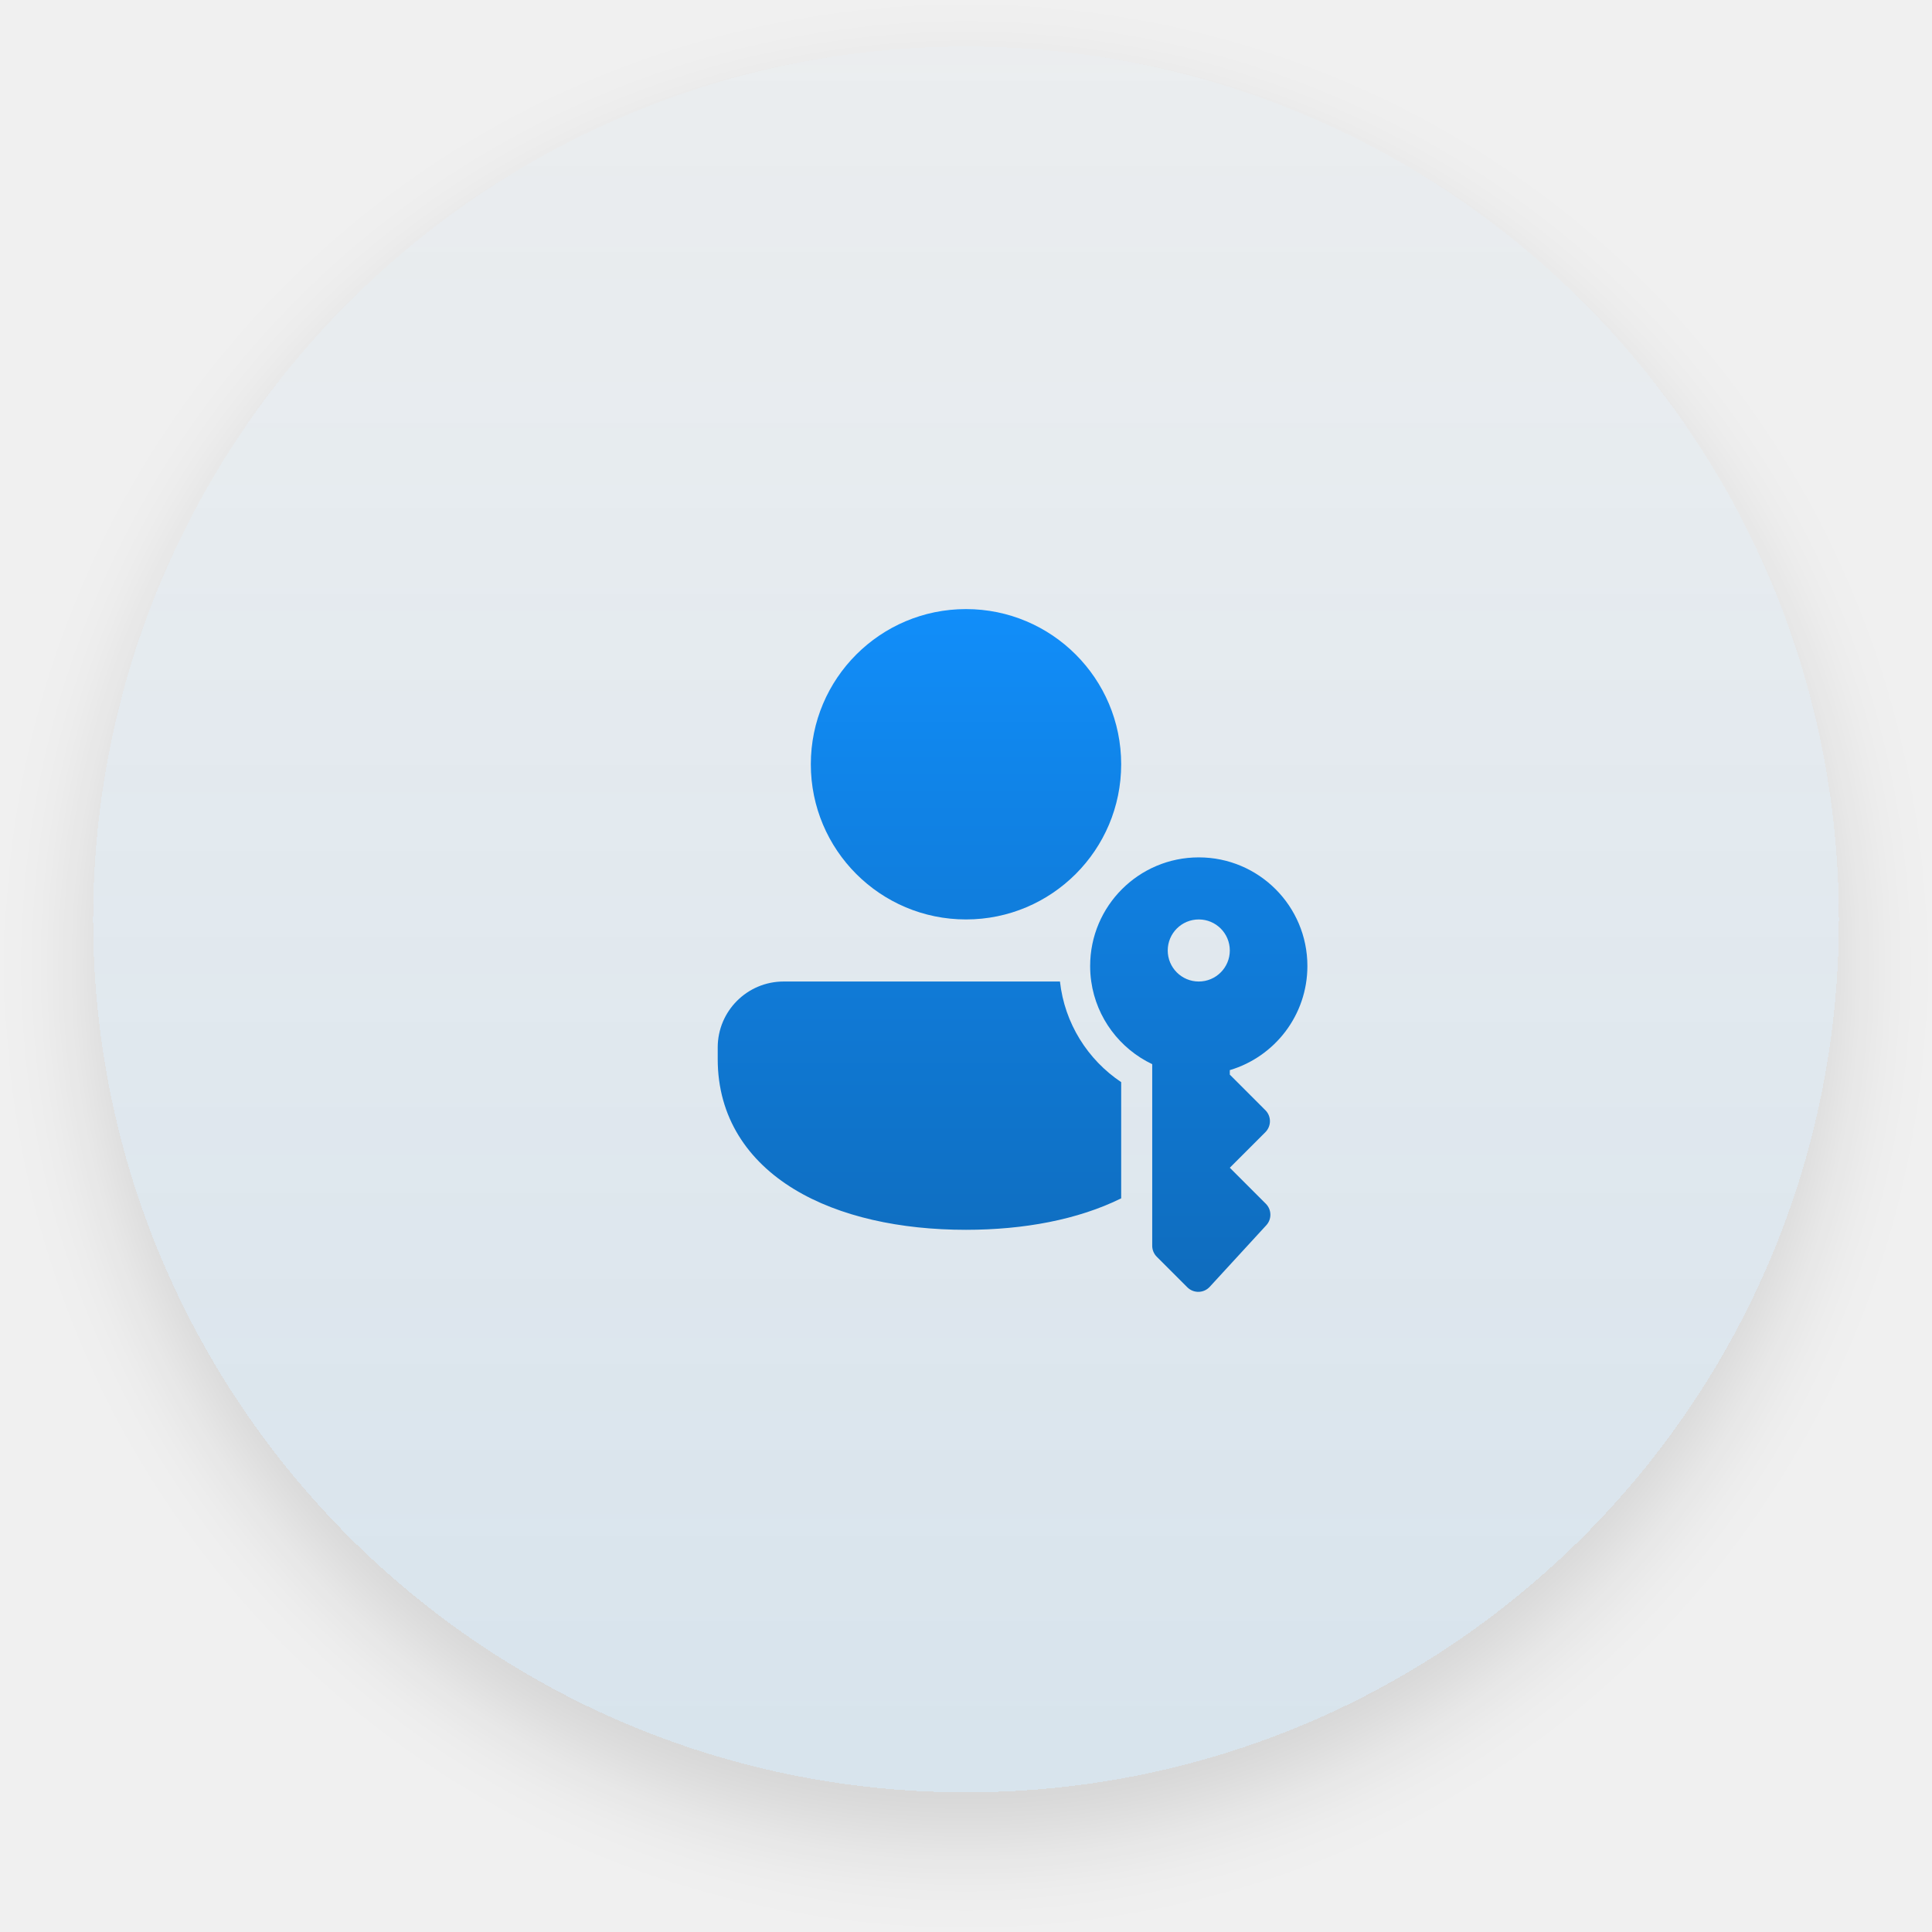
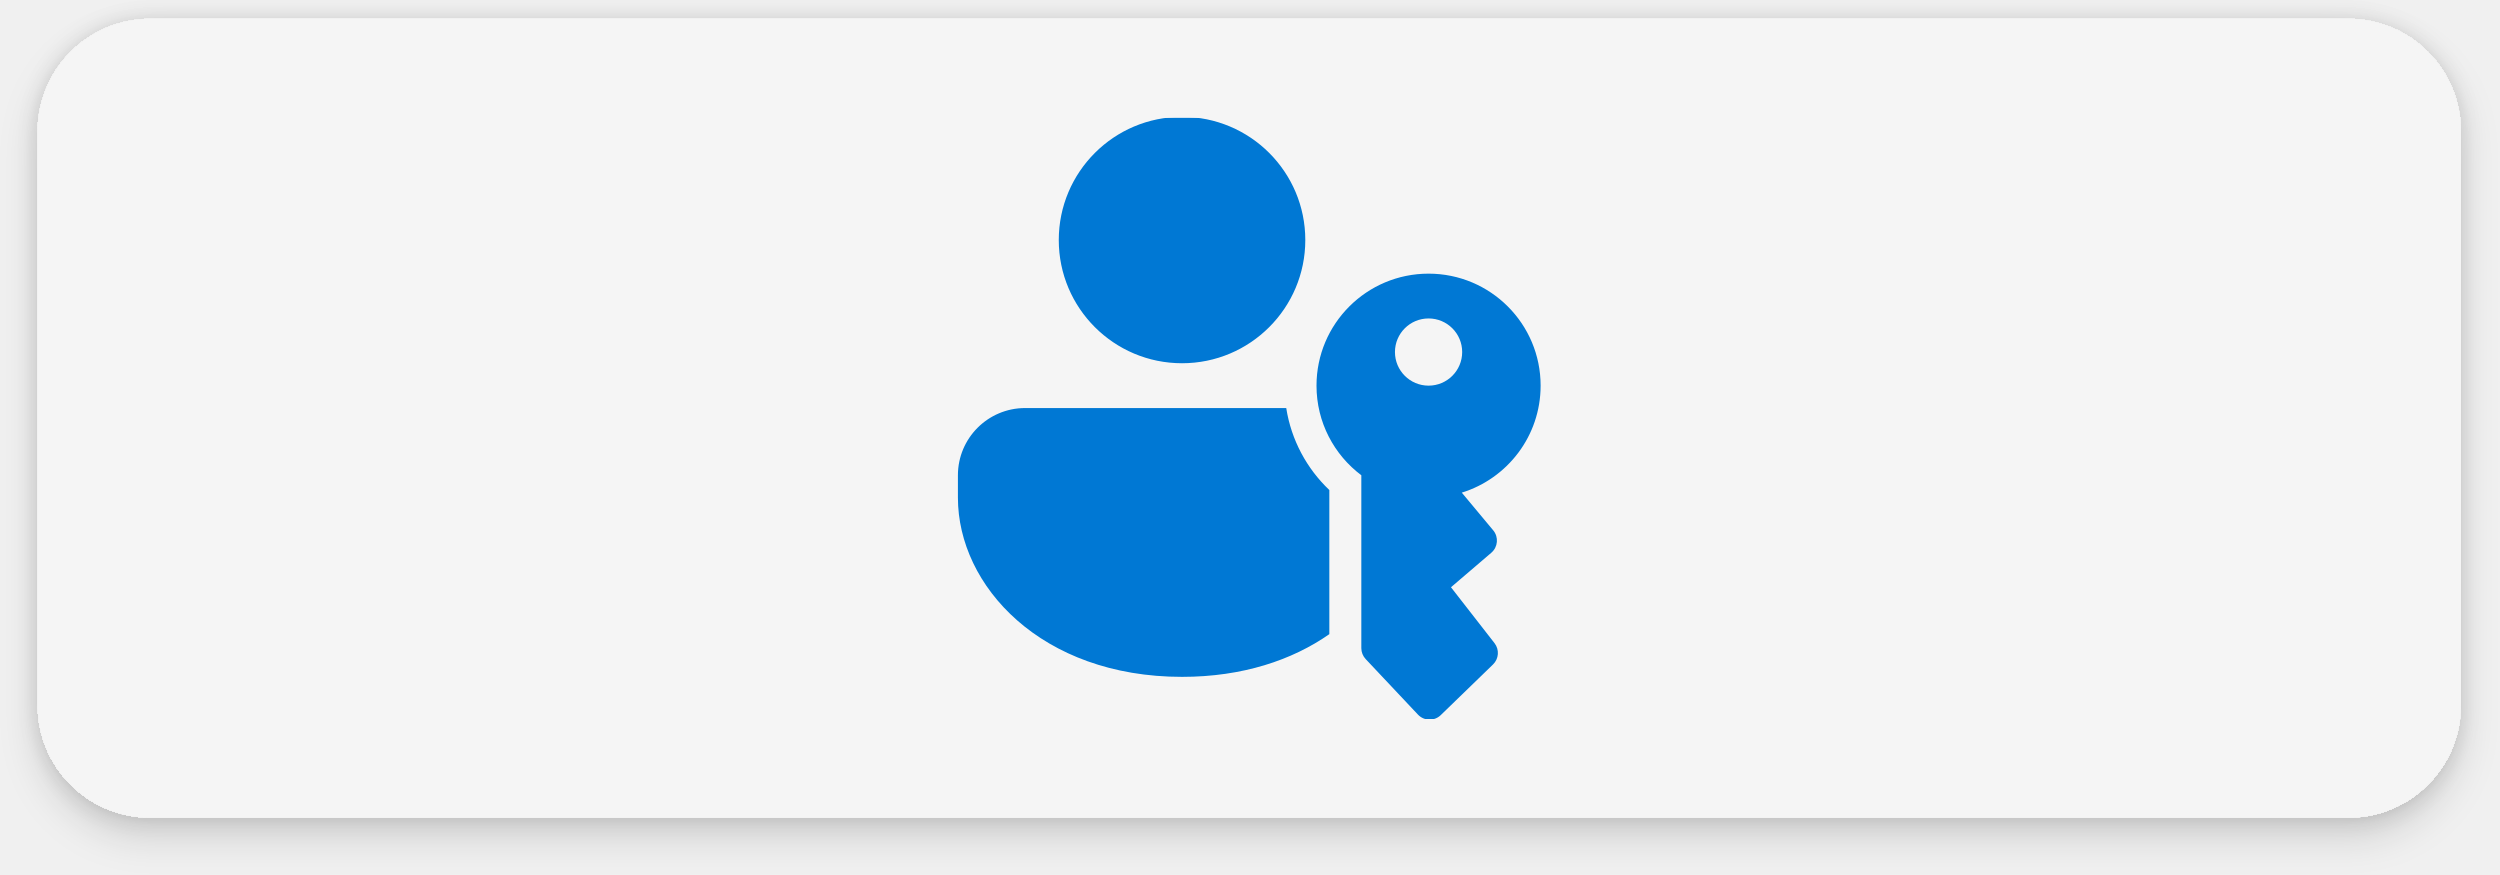
- <svg xmlns="http://www.w3.org/2000/svg" width="166" height="166" viewBox="0 0 166 166" fill="none">
-   <g filter="url(#filter0_d_1310_11)">
-     <circle cx="83" cy="79" r="75" fill="url(#paint0_linear_1310_11)" shape-rendering="crispEdges" />
+ <svg xmlns="http://www.w3.org/2000/svg" width="266" height="93" viewBox="0 0 266 93" fill="none">
+   <g filter="url(#filter0_dd_1304_297)">
+     <g clip-path="url(#clip0_1304_297)">
+       <path d="M4 14C4 7.373 9.373 2 16 2H249.844C256.471 2 261.844 7.373 261.844 14V75C261.844 81.627 256.471 87 249.844 87H16C9.373 87 4 81.627 4 75V14Z" fill="#F5F5F5" />
+       <g clip-path="url(#clip1_1304_297)">
+         <mask id="mask0_1304_297" style="mask-type:luminance" maskUnits="userSpaceOnUse" x="100" y="12" width="65" height="65">
+           <path d="M164.922 12.5H100.922V76.5H164.922V12.5Z" fill="white" />
+         </mask>
+         <g mask="url(#mask0_1304_297)">
+           <path d="M109.076 43.416H136.856C137.39 46.829 139.051 49.868 141.441 52.139V67.474C137.483 70.243 132.187 72.018 125.768 72.018C110.79 72.018 101.922 62.348 101.922 52.95V50.567C101.922 46.618 105.125 43.416 109.076 43.416ZM125.768 12.431C133.012 12.431 138.884 18.3 138.884 25.54C138.884 32.78 133.012 38.649 125.768 38.649C118.525 38.649 112.653 32.78 112.653 25.54C112.653 18.3 118.525 12.431 125.768 12.431ZM155.535 52.417C160.393 50.911 163.922 46.384 163.922 41.033C163.922 34.451 158.584 29.116 151.999 29.116C145.414 29.116 140.076 34.451 140.076 41.033C140.076 44.931 141.949 48.393 144.845 50.567V68.96C144.845 69.394 145.011 69.811 145.308 70.126L150.87 76.033C151.522 76.725 152.614 76.75 153.296 76.088L158.858 70.698C159.481 70.093 159.55 69.116 159.016 68.43L154.384 62.484L158.678 58.81C159.385 58.204 159.475 57.142 158.878 56.427L155.535 52.417ZM155.576 37.458C155.576 39.432 153.975 41.033 152 41.033C150.024 41.033 148.423 39.432 148.423 37.458C148.423 35.483 150.024 33.883 152 33.883C153.975 33.883 155.576 35.483 155.576 37.458Z" fill="#0078D4" />
+         </g>
+       </g>
+     </g>
  </g>
-   <path d="M83 52.333C75.636 52.333 69.667 58.303 69.667 65.667C69.667 73.03 75.636 79 83 79C90.364 79 96.333 73.03 96.333 65.667C96.333 58.303 90.364 52.333 83 52.333ZM67.333 84.333C64.204 84.333 61.667 86.868 61.667 89.999L61.667 91C61.667 96.007 64.255 99.756 68.227 102.174C72.132 104.551 77.381 105.667 83 105.667C87.954 105.667 92.621 104.799 96.333 102.964V92.979C93.469 91.061 91.472 87.939 91.073 84.333H67.333ZM93.761 84.333C93.699 83.898 93.667 83.453 93.667 83C93.667 77.845 97.845 73.667 103 73.667C108.155 73.667 112.333 77.845 112.333 83C112.333 87.228 109.522 90.799 105.667 91.947V92.333L108.724 95.391C109.245 95.911 109.245 96.755 108.724 97.276L105.667 100.333L108.763 103.43C109.268 103.935 109.285 104.748 108.802 105.274L103.941 110.566C103.428 111.124 102.553 111.143 102.016 110.606L99.391 107.981C99.14 107.73 99 107.391 99 107.038V91.435C96.23 90.119 94.211 87.479 93.761 84.333ZM105.667 81.667C105.667 80.194 104.473 79 103 79C101.527 79 100.333 80.194 100.333 81.667C100.333 83.139 101.527 84.333 103 84.333C104.473 84.333 105.667 83.139 105.667 81.667Z" fill="url(#paint1_linear_1310_11)" />
  <defs>
-     <filter id="filter0_d_1310_11" x="0" y="0" width="166" height="166" filterUnits="userSpaceOnUse" color-interpolation-filters="sRGB">
+     <filter id="filter0_dd_1304_297" x="0" y="0" width="265.844" height="93" filterUnits="userSpaceOnUse" color-interpolation-filters="sRGB">
      <feFlood flood-opacity="0" result="BackgroundImageFix" />
      <feColorMatrix in="SourceAlpha" type="matrix" values="0 0 0 0 0 0 0 0 0 0 0 0 0 0 0 0 0 0 127 0" result="hardAlpha" />
-       <feOffset dy="4" />
-       <feGaussianBlur stdDeviation="4" />
+       <feOffset />
+       <feGaussianBlur stdDeviation="1" />
      <feComposite in2="hardAlpha" operator="out" />
      <feColorMatrix type="matrix" values="0 0 0 0 0 0 0 0 0 0 0 0 0 0 0 0 0 0 0.12 0" />
-       <feBlend mode="normal" in2="BackgroundImageFix" result="effect1_dropShadow_1310_11" />
-       <feBlend mode="normal" in="SourceGraphic" in2="effect1_dropShadow_1310_11" result="shape" />
+       <feBlend mode="normal" in2="BackgroundImageFix" result="effect1_dropShadow_1304_297" />
+       <feColorMatrix in="SourceAlpha" type="matrix" values="0 0 0 0 0 0 0 0 0 0 0 0 0 0 0 0 0 0 127 0" result="hardAlpha" />
+       <feOffset dy="2" />
+       <feGaussianBlur stdDeviation="2" />
+       <feComposite in2="hardAlpha" operator="out" />
+       <feColorMatrix type="matrix" values="0 0 0 0 0 0 0 0 0 0 0 0 0 0 0 0 0 0 0.14 0" />
+       <feBlend mode="normal" in2="effect1_dropShadow_1304_297" result="effect2_dropShadow_1304_297" />
+       <feBlend mode="normal" in="SourceGraphic" in2="effect2_dropShadow_1304_297" result="shape" />
    </filter>
-     <linearGradient id="paint0_linear_1310_11" x1="83" y1="4" x2="83" y2="154" gradientUnits="userSpaceOnUse">
-       <stop stop-color="#0078D4" stop-opacity="0.02" />
-       <stop offset="1" stop-color="#0078D4" stop-opacity="0.1" />
-     </linearGradient>
-     <linearGradient id="paint1_linear_1310_11" x1="87" y1="52.333" x2="87" y2="110.997" gradientUnits="userSpaceOnUse">
-       <stop stop-color="#118EFA" />
-       <stop offset="0.33" stop-color="#1081E3" />
-       <stop offset="1" stop-color="#0F6CBD" />
-     </linearGradient>
+     <clipPath id="clip0_1304_297">
+       <path d="M4 14C4 7.373 9.373 2 16 2H249.844C256.471 2 261.844 7.373 261.844 14V75C261.844 81.627 256.471 87 249.844 87H16C9.373 87 4 81.627 4 75V14Z" fill="white" />
+     </clipPath>
+     <clipPath id="clip1_1304_297">
+       <rect width="64" height="64" fill="white" transform="translate(100.922 12.5)" />
+     </clipPath>
  </defs>
</svg>
